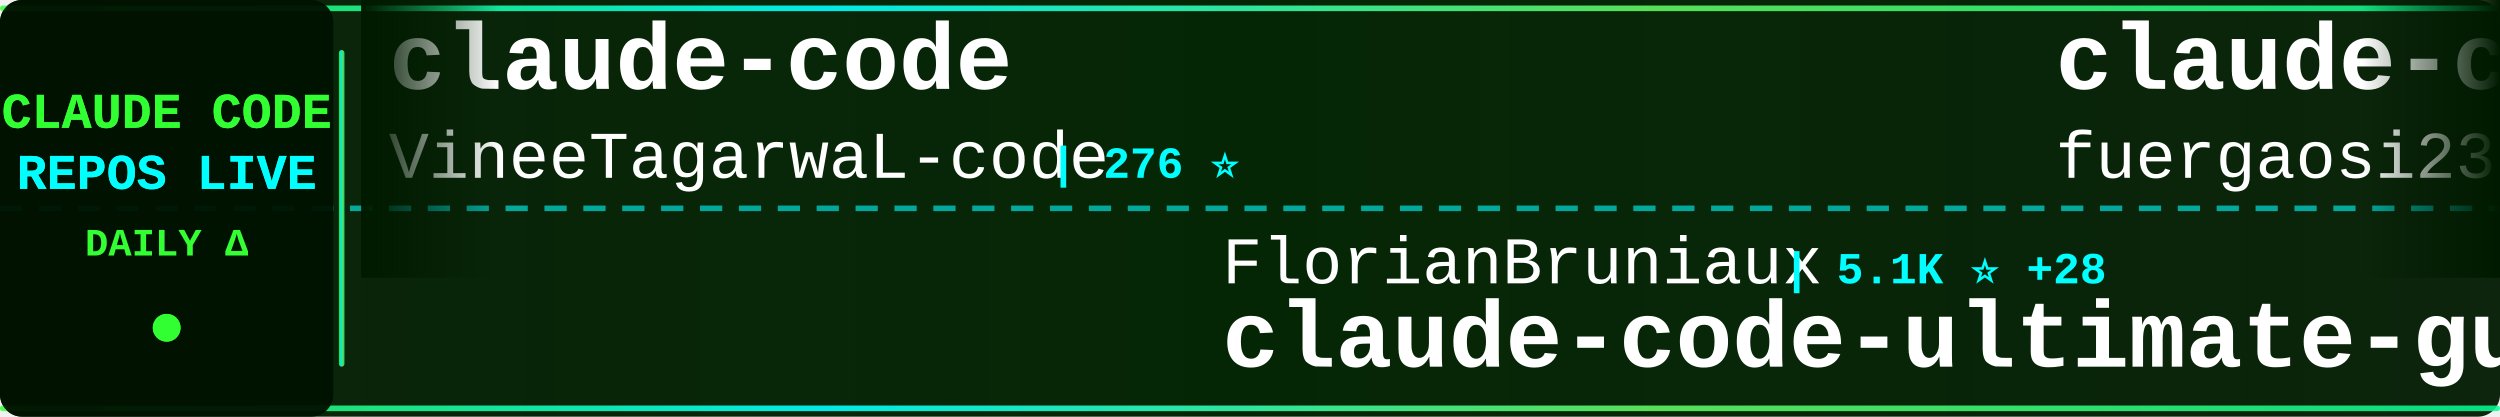
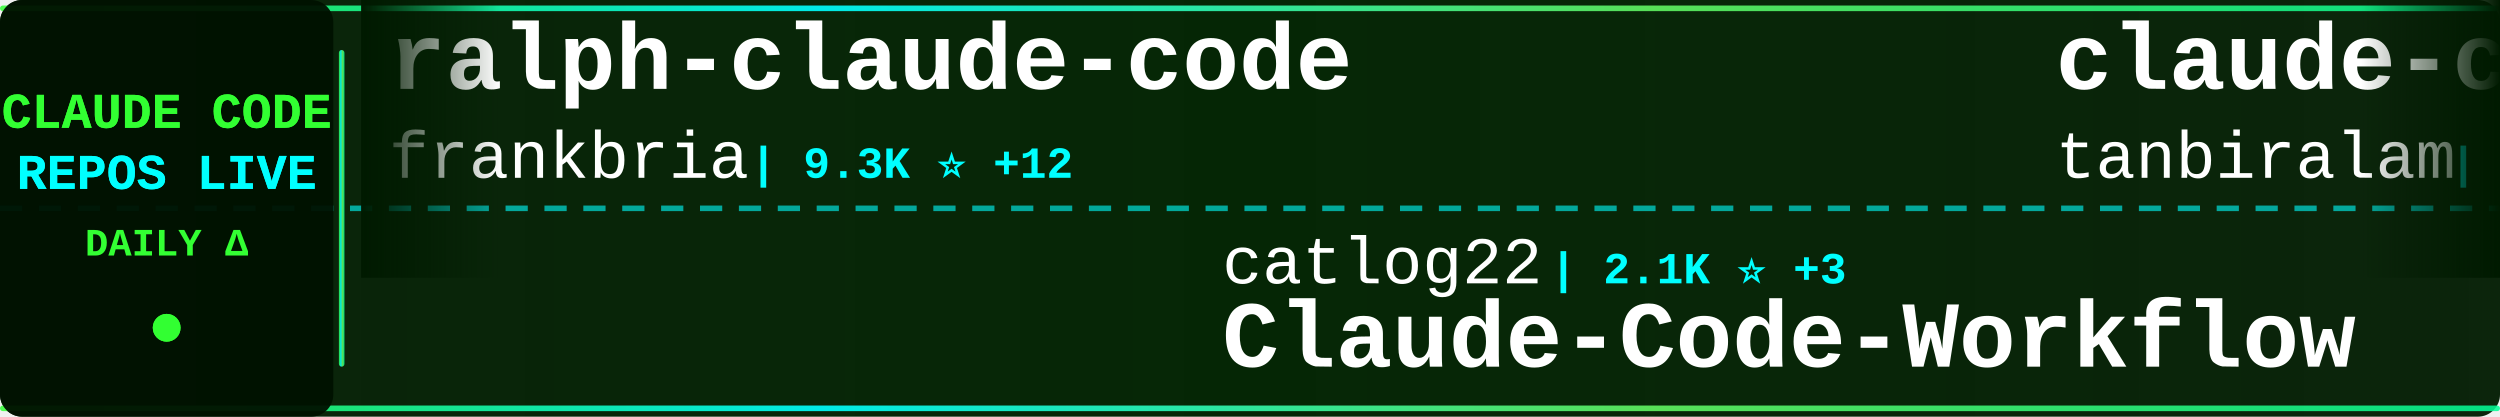
<svg xmlns="http://www.w3.org/2000/svg" width="900" height="150">
  <defs>
    <linearGradient id="tickerBg" x1="0%" y1="0%" x2="100%" y2="0%">
      <stop offset="0%" style="stop-color:#001a00;stop-opacity:0.95" />
      <stop offset="50%" style="stop-color:#002200;stop-opacity:0.98" />
      <stop offset="100%" style="stop-color:#001a00;stop-opacity:0.95" />
    </linearGradient>
    <linearGradient id="borderGrad" x1="0%" y1="0%" x2="100%" y2="0%">
      <stop offset="0%" style="stop-color:#33ff33;stop-opacity:0.85">
        <animate attributeName="stop-opacity" values="0.85;1;0.85" dur="2s" repeatCount="indefinite" />
      </stop>
      <stop offset="33%" style="stop-color:#00ffff;stop-opacity:0.9">
        <animate attributeName="stop-opacity" values="0.9;1;0.9" dur="2.2s" repeatCount="indefinite" />
      </stop>
      <stop offset="66%" style="stop-color:#66ff66;stop-opacity:0.85">
        <animate attributeName="stop-opacity" values="0.85;1;0.85" dur="1.8s" repeatCount="indefinite" />
      </stop>
      <stop offset="100%" style="stop-color:#00ff99;stop-opacity:0.85">
        <animate attributeName="stop-opacity" values="0.85;1;0.85" dur="2s" repeatCount="indefinite" />
      </stop>
    </linearGradient>
    <filter id="textGlow">
      <feGaussianBlur stdDeviation="0.1" result="coloredBlur" />
      <feMerge>
        <feMergeNode in="coloredBlur" />
        <feMergeNode in="SourceGraphic" />
      </feMerge>
    </filter>
    <filter id="metricGlow">
      <feGaussianBlur stdDeviation="0.2" result="coloredBlur" />
      <feMerge>
        <feMergeNode in="coloredBlur" />
        <feMergeNode in="SourceGraphic" />
      </feMerge>
    </filter>
    <linearGradient id="leftFade" x1="0%" y1="0%" x2="100%" y2="0%">
      <stop offset="0%" style="stop-color:#001a00;stop-opacity:1" />
      <stop offset="100%" style="stop-color:#001a00;stop-opacity:0" />
    </linearGradient>
    <linearGradient id="rightFade" x1="0%" y1="0%" x2="100%" y2="0%">
      <stop offset="0%" style="stop-color:#001a00;stop-opacity:0" />
      <stop offset="100%" style="stop-color:#001a00;stop-opacity:1" />
    </linearGradient>
  </defs>
  <rect width="900" height="150" fill="url(#tickerBg)" rx="8" />
  <rect x="0" y="2" width="900" height="2" fill="url(#borderGrad)" rx="1" />
  <rect x="0" y="146" width="900" height="2" fill="url(#borderGrad)" rx="1" />
  <line x1="0" y1="75" x2="900" y2="75" stroke="#00ffff" stroke-width="2" stroke-dasharray="8 6" opacity="0.6" />
  <rect x="0" y="0" width="120" height="150" fill="#001100" opacity="0.95" rx="8" />
  <text x="60" y="46" font-family="'Courier New', monospace" font-size="18" font-weight="bold" fill="#33ff33" text-anchor="middle" filter="url(#textGlow)">
    CLAUDE CODE
  </text>
  <text x="60" y="68" font-family="'Courier New', monospace" font-size="18" font-weight="bold" fill="#00ffff" text-anchor="middle" filter="url(#textGlow)">
    REPOS LIVE
  </text>
  <text x="60" y="92" font-family="'Courier New', monospace" font-size="14" font-weight="bold" fill="#33ff33" text-anchor="middle">
    DAILY Δ
  </text>
  <circle cx="60" cy="118" r="5" fill="#33ff33" filter="url(#metricGlow)">
    <animate attributeName="r" values="4;6;4" dur="1.5s" repeatCount="indefinite" />
    <animate attributeName="opacity" values="0.6;1;0.6" dur="1.5s" repeatCount="indefinite" />
  </circle>
  <rect x="122" y="18" width="2" height="114" fill="url(#borderGrad)" rx="1" />
  <clipPath id="tickerClip">
    <rect x="130" y="0" width="770" height="150" />
  </clipPath>
  <g clip-path="url(#tickerClip)">
    <g id="tickerItems">
      <animateTransform attributeName="transform" attributeType="XML" type="translate" from="0 0" to="-3000 0" dur="54s" repeatCount="indefinite" />
      <g transform="translate(0, 0)">
-         <text x="140" y="32" font-family="'Courier New', monospace" font-size="34" font-weight="bold" fill="#ffffff">claude-code</text>
-         <text x="140" y="64" font-family="'Courier New', monospace" font-size="24" font-weight="normal" fill="#ffffff" opacity="1.0">VineeTagarwaL-code</text>
-         <text x="378" y="64" font-family="'Courier New', monospace" font-size="16" font-weight="bold" fill="#00ffff"> | 276 ⭐</text>
+         <text x="140" y="32" font-family="'Courier New', monospace" font-size="34" font-weight="bold" fill="#ffffff">ralph-claude-code</text>
+         <text x="140" y="64" font-family="'Courier New', monospace" font-size="24" font-weight="normal" fill="#ffffff" opacity="1.0">frankbria</text>
+         <text x="270" y="64" font-family="'Courier New', monospace" font-size="16" font-weight="bold" fill="#00ffff"> | 9.3K ⭐ +12</text>
      </g>
      <g transform="translate(300, 0)">
-         <text x="140" y="102" font-family="'Courier New', monospace" font-size="24" font-weight="normal" fill="#ffffff" opacity="1.0">FlorianBruniaux</text>
-         <text x="342" y="102" font-family="'Courier New', monospace" font-size="16" font-weight="bold" fill="#00ffff"> | 5.1K ⭐ +28</text>
-         <text x="140" y="132" font-family="'Courier New', monospace" font-size="34" font-weight="bold" fill="#ffffff">claude-code-ultimate-gui...</text>
+         <text x="140" y="102" font-family="'Courier New', monospace" font-size="24" font-weight="normal" fill="#ffffff" opacity="1.0">catlog22</text>
+         <text x="258" y="102" font-family="'Courier New', monospace" font-size="16" font-weight="bold" fill="#00ffff"> | 2.1K ⭐ +3</text>
+         <text x="140" y="132" font-family="'Courier New', monospace" font-size="34" font-weight="bold" fill="#ffffff">Claude-Code-Workflow</text>
      </g>
      <g transform="translate(600, 0)">
-         <text x="140" y="32" font-family="'Courier New', monospace" font-size="34" font-weight="bold" fill="#ffffff">claude-code-proxy</text>
-         <text x="140" y="64" font-family="'Courier New', monospace" font-size="24" font-weight="normal" fill="#ffffff" opacity="1.0">fuergaosi233</text>
-         <text x="306" y="64" font-family="'Courier New', monospace" font-size="16" font-weight="bold" fill="#00ffff"> | 2.7K ⭐</text>
+         <text x="140" y="32" font-family="'Courier New', monospace" font-size="34" font-weight="bold" fill="#ffffff">claude-code</text>
+         <text x="140" y="64" font-family="'Courier New', monospace" font-size="24" font-weight="normal" fill="#ffffff" opacity="1.0">tanbiralam</text>
+         <text x="282" y="64" font-family="'Courier New', monospace" font-size="16" font-weight="bold" fill="#00ffff"> | 1.9K ⭐ +9</text>
      </g>
      <g transform="translate(900, 0)">
-         <text x="140" y="102" font-family="'Courier New', monospace" font-size="24" font-weight="normal" fill="#ffffff" opacity="1.0">Pimzino</text>
-         <text x="246" y="102" font-family="'Courier New', monospace" font-size="16" font-weight="bold" fill="#00ffff"> | 3.8K ⭐ +3</text>
-         <text x="140" y="132" font-family="'Courier New', monospace" font-size="34" font-weight="bold" fill="#ffffff">claude-code-spec-workflo...</text>
+         <text x="140" y="102" font-family="'Courier New', monospace" font-size="24" font-weight="normal" fill="#ffffff" opacity="1.0">KPR111</text>
+         <text x="234" y="102" font-family="'Courier New', monospace" font-size="16" font-weight="bold" fill="#00ffff"> | 18 ⭐</text>
+         <text x="140" y="132" font-family="'Courier New', monospace" font-size="34" font-weight="bold" fill="#ffffff">Claude-Code</text>
      </g>
      <g transform="translate(1200, 0)">
-         <text x="140" y="32" font-family="'Courier New', monospace" font-size="34" font-weight="bold" fill="#ffffff">claude-code</text>
-         <text x="140" y="64" font-family="'Courier New', monospace" font-size="24" font-weight="normal" fill="#ffffff" opacity="1.0">alex000kim</text>
-         <text x="282" y="64" font-family="'Courier New', monospace" font-size="16" font-weight="bold" fill="#00ffff"> | 228 ⭐</text>
+         <text x="140" y="32" font-family="'Courier New', monospace" font-size="34" font-weight="bold" fill="#ffffff">claude-code-webui</text>
+         <text x="140" y="64" font-family="'Courier New', monospace" font-size="24" font-weight="normal" fill="#ffffff" opacity="1.0">sugyan</text>
+         <text x="234" y="64" font-family="'Courier New', monospace" font-size="16" font-weight="bold" fill="#00ffff"> | 1.1K ⭐</text>
      </g>
      <g transform="translate(1500, 0)">
-         <text x="140" y="102" font-family="'Courier New', monospace" font-size="24" font-weight="normal" fill="#ffffff" opacity="1.0">huangserva</text>
-         <text x="282" y="102" font-family="'Courier New', monospace" font-size="16" font-weight="bold" fill="#00ffff"> | 604 ⭐</text>
-         <text x="140" y="132" font-family="'Courier New', monospace" font-size="34" font-weight="bold" fill="#ffffff">claude-code-cli</text>
+         <text x="140" y="102" font-family="'Courier New', monospace" font-size="24" font-weight="normal" fill="#ffffff" opacity="1.0">chauncygu</text>
+         <text x="270" y="102" font-family="'Courier New', monospace" font-size="16" font-weight="bold" fill="#00ffff"> | 2.6K ⭐ +8</text>
+         <text x="140" y="132" font-family="'Courier New', monospace" font-size="34" font-weight="bold" fill="#ffffff">collection-claude-code-s...</text>
      </g>
      <g transform="translate(1800, 0)">
-         <text x="140" y="32" font-family="'Courier New', monospace" font-size="34" font-weight="bold" fill="#ffffff">claude-code-my-workflow</text>
-         <text x="140" y="64" font-family="'Courier New', monospace" font-size="24" font-weight="normal" fill="#ffffff" opacity="1.0">pedrohcgs</text>
-         <text x="270" y="64" font-family="'Courier New', monospace" font-size="16" font-weight="bold" fill="#00ffff"> | 1.3K ⭐ +1</text>
+         <text x="140" y="32" font-family="'Courier New', monospace" font-size="34" font-weight="bold" fill="#ffffff">free-claude-code</text>
+         <text x="140" y="64" font-family="'Courier New', monospace" font-size="24" font-weight="normal" fill="#ffffff" opacity="1.0">Alishahryar1</text>
+         <text x="306" y="64" font-family="'Courier New', monospace" font-size="16" font-weight="bold" fill="#00ffff"> | 34.8K ⭐ +261</text>
      </g>
      <g transform="translate(2100, 0)">
-         <text x="140" y="102" font-family="'Courier New', monospace" font-size="24" font-weight="normal" fill="#ffffff" opacity="1.0">Windy3f3f3f3f</text>
-         <text x="318" y="102" font-family="'Courier New', monospace" font-size="16" font-weight="bold" fill="#00ffff"> | 1.4K ⭐ +5</text>
-         <text x="140" y="132" font-family="'Courier New', monospace" font-size="34" font-weight="bold" fill="#ffffff">claude-code-from-scratch</text>
+         <text x="140" y="102" font-family="'Courier New', monospace" font-size="24" font-weight="normal" fill="#ffffff" opacity="1.0">alejandrobalderas</text>
+         <text x="366" y="102" font-family="'Courier New', monospace" font-size="16" font-weight="bold" fill="#00ffff"> | 2.2K ⭐ +3</text>
+         <text x="140" y="132" font-family="'Courier New', monospace" font-size="34" font-weight="bold" fill="#ffffff">claude-code-from-source</text>
      </g>
      <g transform="translate(2400, 0)">
-         <text x="140" y="32" font-family="'Courier New', monospace" font-size="34" font-weight="bold" fill="#ffffff">claude-code-sub-agents</text>
-         <text x="140" y="64" font-family="'Courier New', monospace" font-size="24" font-weight="normal" fill="#ffffff" opacity="1.0">lst97</text>
-         <text x="222" y="64" font-family="'Courier New', monospace" font-size="16" font-weight="bold" fill="#00ffff"> | 1.6K ⭐ +3</text>
+         <text x="140" y="32" font-family="'Courier New', monospace" font-size="34" font-weight="bold" fill="#ffffff">claude-code-source-build</text>
+         <text x="140" y="64" font-family="'Courier New', monospace" font-size="24" font-weight="normal" fill="#ffffff" opacity="1.0">andrew-kramer-inno</text>
+         <text x="378" y="64" font-family="'Courier New', monospace" font-size="16" font-weight="bold" fill="#00ffff"> | 591 ⭐</text>
      </g>
      <g transform="translate(2700, 0)">
-         <text x="140" y="102" font-family="'Courier New', monospace" font-size="24" font-weight="normal" fill="#ffffff" opacity="1.0">Onewon</text>
-         <text x="234" y="102" font-family="'Courier New', monospace" font-size="16" font-weight="bold" fill="#00ffff"> | 182 ⭐</text>
-         <text x="140" y="132" font-family="'Courier New', monospace" font-size="34" font-weight="bold" fill="#ffffff">claude-code</text>
+         <text x="140" y="102" font-family="'Courier New', monospace" font-size="24" font-weight="normal" fill="#ffffff" opacity="1.0">anthropics</text>
+         <text x="282" y="102" font-family="'Courier New', monospace" font-size="16" font-weight="bold" fill="#00ffff"> | 880 ⭐ +2</text>
+         <text x="140" y="132" font-family="'Courier New', monospace" font-size="34" font-weight="bold" fill="#ffffff">claude-code-base-action</text>
      </g>
      <g transform="translate(3000, 0)">
-         <text x="140" y="32" font-family="'Courier New', monospace" font-size="34" font-weight="bold" fill="#ffffff">claude-code</text>
-         <text x="140" y="64" font-family="'Courier New', monospace" font-size="24" font-weight="normal" fill="#ffffff" opacity="1.0">VineeTagarwaL-code</text>
-         <text x="378" y="64" font-family="'Courier New', monospace" font-size="16" font-weight="bold" fill="#00ffff"> | 276 ⭐</text>
+         <text x="140" y="32" font-family="'Courier New', monospace" font-size="34" font-weight="bold" fill="#ffffff">ralph-claude-code</text>
+         <text x="140" y="64" font-family="'Courier New', monospace" font-size="24" font-weight="normal" fill="#ffffff" opacity="1.0">frankbria</text>
+         <text x="270" y="64" font-family="'Courier New', monospace" font-size="16" font-weight="bold" fill="#00ffff"> | 9.3K ⭐ +12</text>
      </g>
      <g transform="translate(3300, 0)">
-         <text x="140" y="102" font-family="'Courier New', monospace" font-size="24" font-weight="normal" fill="#ffffff" opacity="1.0">FlorianBruniaux</text>
-         <text x="342" y="102" font-family="'Courier New', monospace" font-size="16" font-weight="bold" fill="#00ffff"> | 5.1K ⭐ +28</text>
-         <text x="140" y="132" font-family="'Courier New', monospace" font-size="34" font-weight="bold" fill="#ffffff">claude-code-ultimate-gui...</text>
+         <text x="140" y="102" font-family="'Courier New', monospace" font-size="24" font-weight="normal" fill="#ffffff" opacity="1.0">catlog22</text>
+         <text x="258" y="102" font-family="'Courier New', monospace" font-size="16" font-weight="bold" fill="#00ffff"> | 2.1K ⭐ +3</text>
+         <text x="140" y="132" font-family="'Courier New', monospace" font-size="34" font-weight="bold" fill="#ffffff">Claude-Code-Workflow</text>
      </g>
      <g transform="translate(3600, 0)">
-         <text x="140" y="32" font-family="'Courier New', monospace" font-size="34" font-weight="bold" fill="#ffffff">claude-code-proxy</text>
-         <text x="140" y="64" font-family="'Courier New', monospace" font-size="24" font-weight="normal" fill="#ffffff" opacity="1.0">fuergaosi233</text>
-         <text x="306" y="64" font-family="'Courier New', monospace" font-size="16" font-weight="bold" fill="#00ffff"> | 2.7K ⭐</text>
+         <text x="140" y="32" font-family="'Courier New', monospace" font-size="34" font-weight="bold" fill="#ffffff">claude-code</text>
+         <text x="140" y="64" font-family="'Courier New', monospace" font-size="24" font-weight="normal" fill="#ffffff" opacity="1.0">tanbiralam</text>
+         <text x="282" y="64" font-family="'Courier New', monospace" font-size="16" font-weight="bold" fill="#00ffff"> | 1.9K ⭐ +9</text>
      </g>
      <g transform="translate(3900, 0)">
-         <text x="140" y="102" font-family="'Courier New', monospace" font-size="24" font-weight="normal" fill="#ffffff" opacity="1.0">Pimzino</text>
-         <text x="246" y="102" font-family="'Courier New', monospace" font-size="16" font-weight="bold" fill="#00ffff"> | 3.8K ⭐ +3</text>
-         <text x="140" y="132" font-family="'Courier New', monospace" font-size="34" font-weight="bold" fill="#ffffff">claude-code-spec-workflo...</text>
+         <text x="140" y="102" font-family="'Courier New', monospace" font-size="24" font-weight="normal" fill="#ffffff" opacity="1.0">KPR111</text>
+         <text x="234" y="102" font-family="'Courier New', monospace" font-size="16" font-weight="bold" fill="#00ffff"> | 18 ⭐</text>
+         <text x="140" y="132" font-family="'Courier New', monospace" font-size="34" font-weight="bold" fill="#ffffff">Claude-Code</text>
      </g>
    </g>
  </g>
  <rect x="130" y="0" width="50" height="100" fill="url(#leftFade)" />
  <rect x="850" y="0" width="50" height="100" fill="url(#rightFade)" />
</svg>
